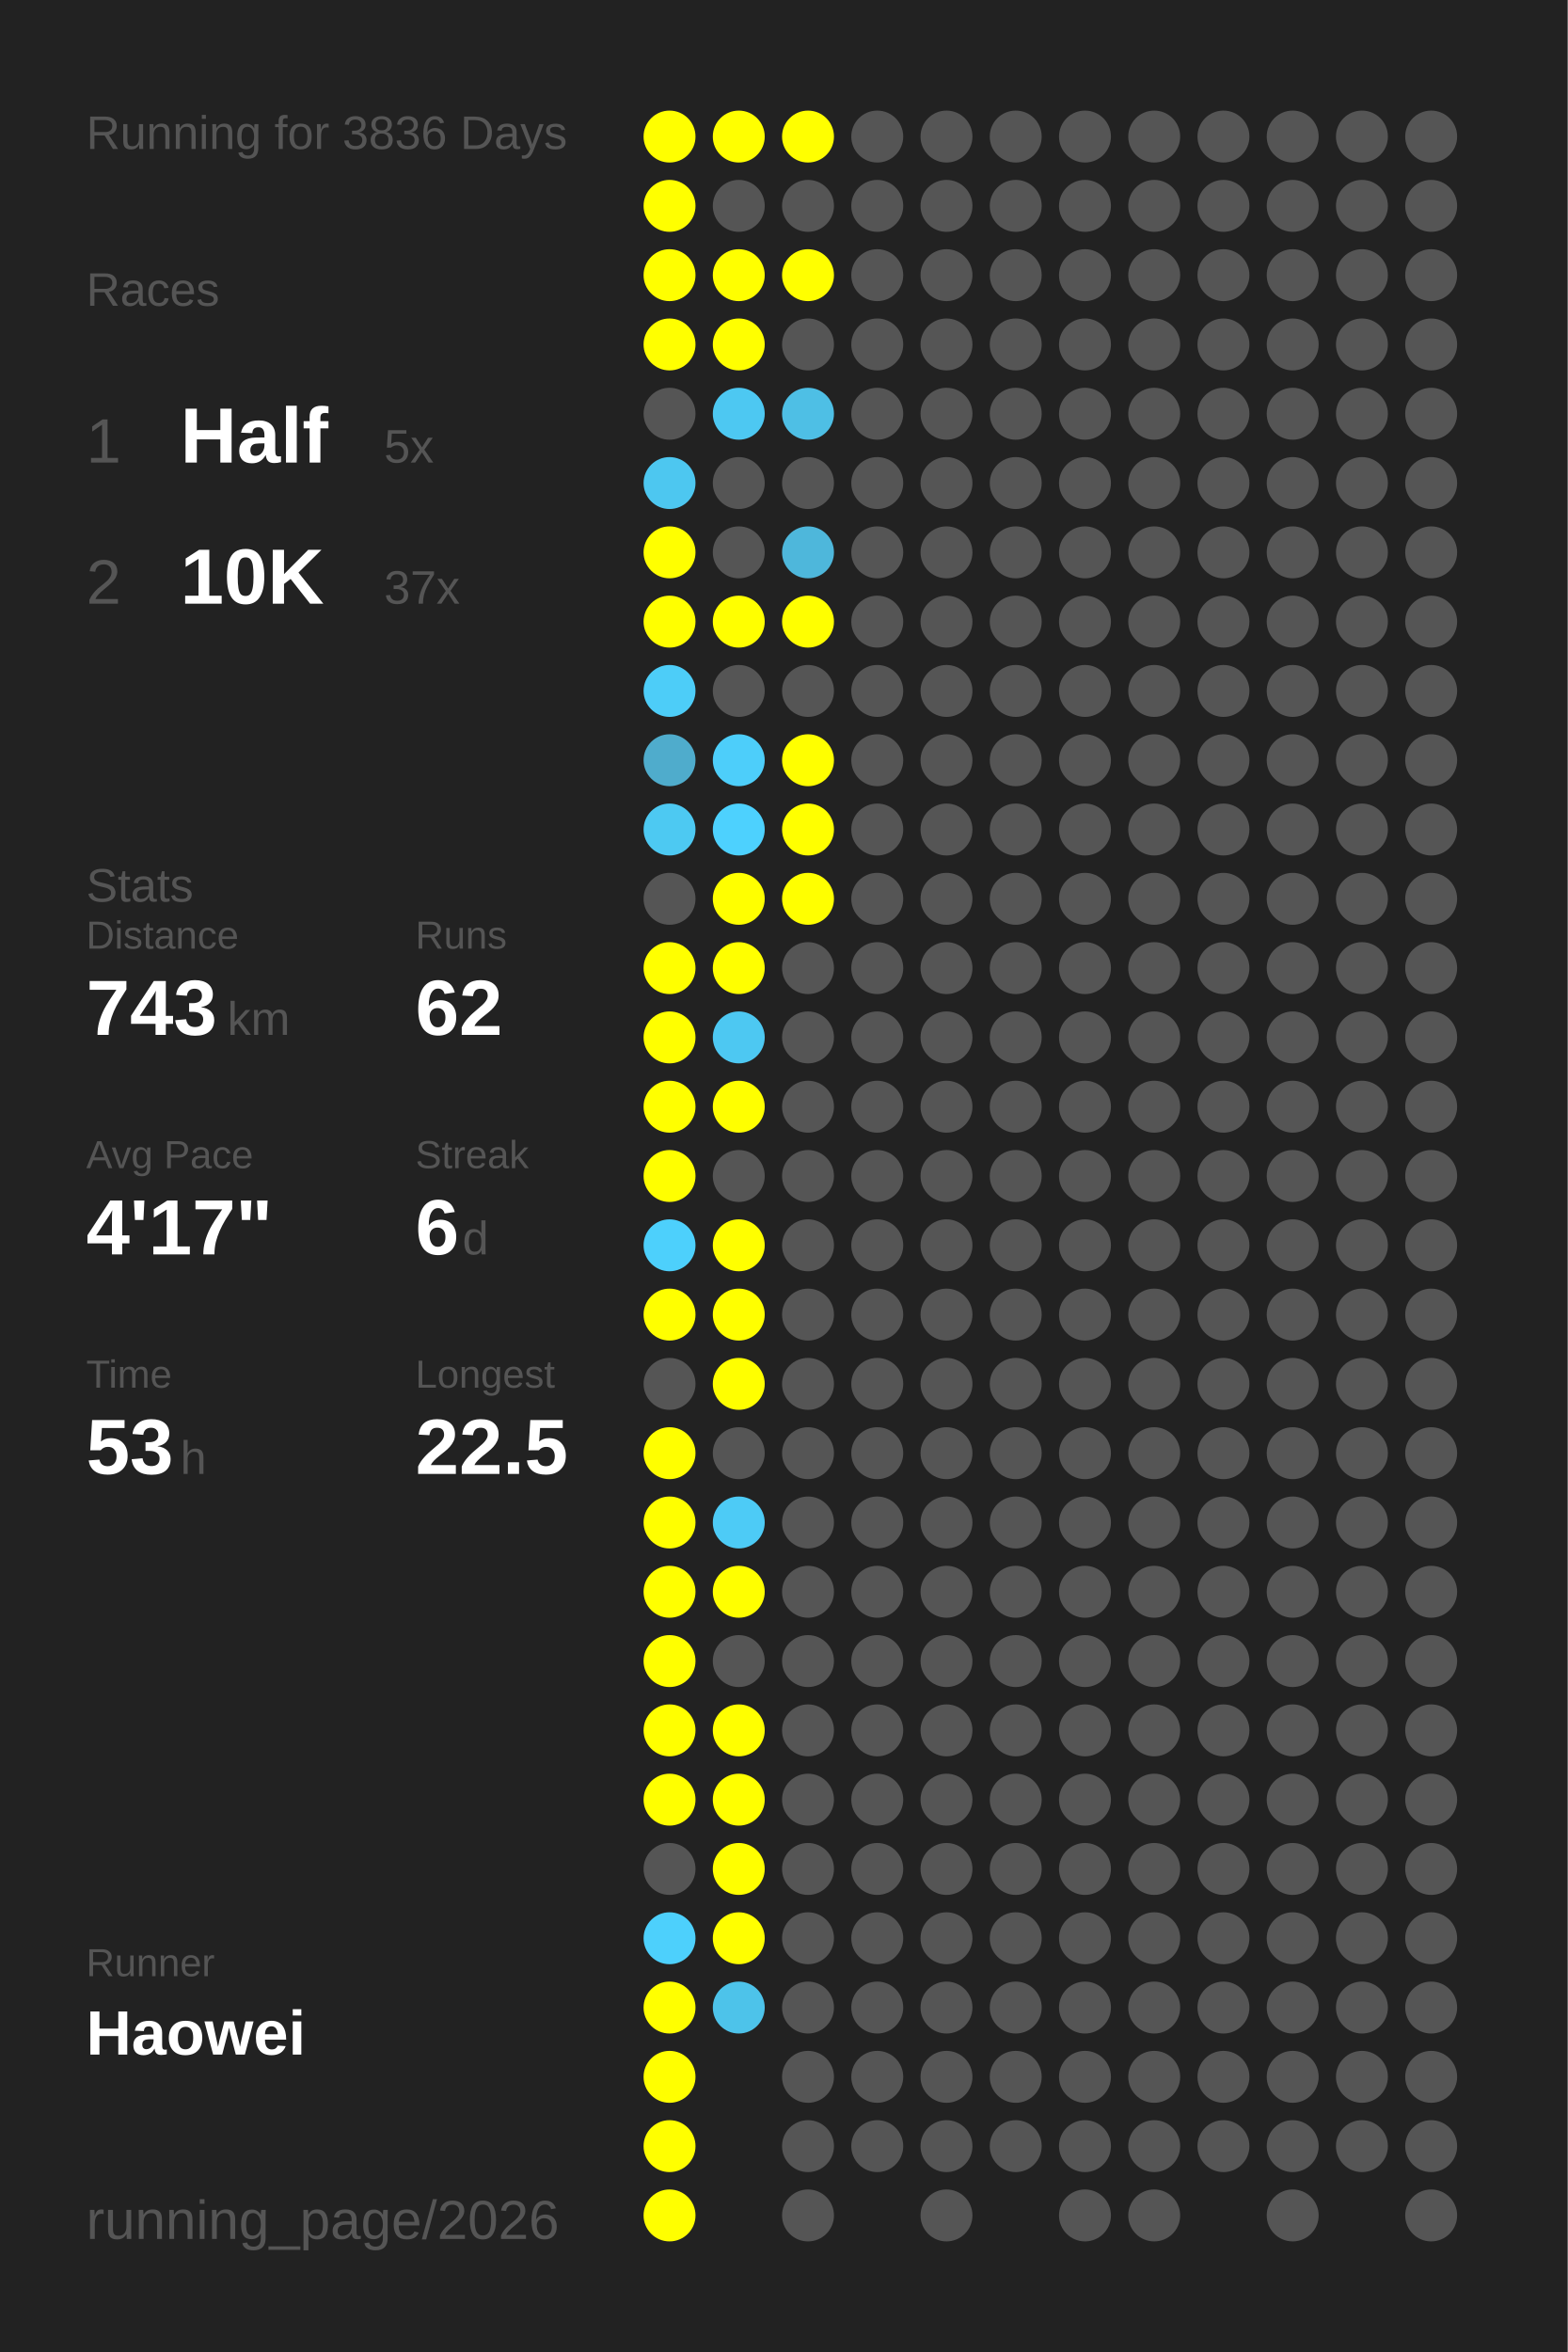
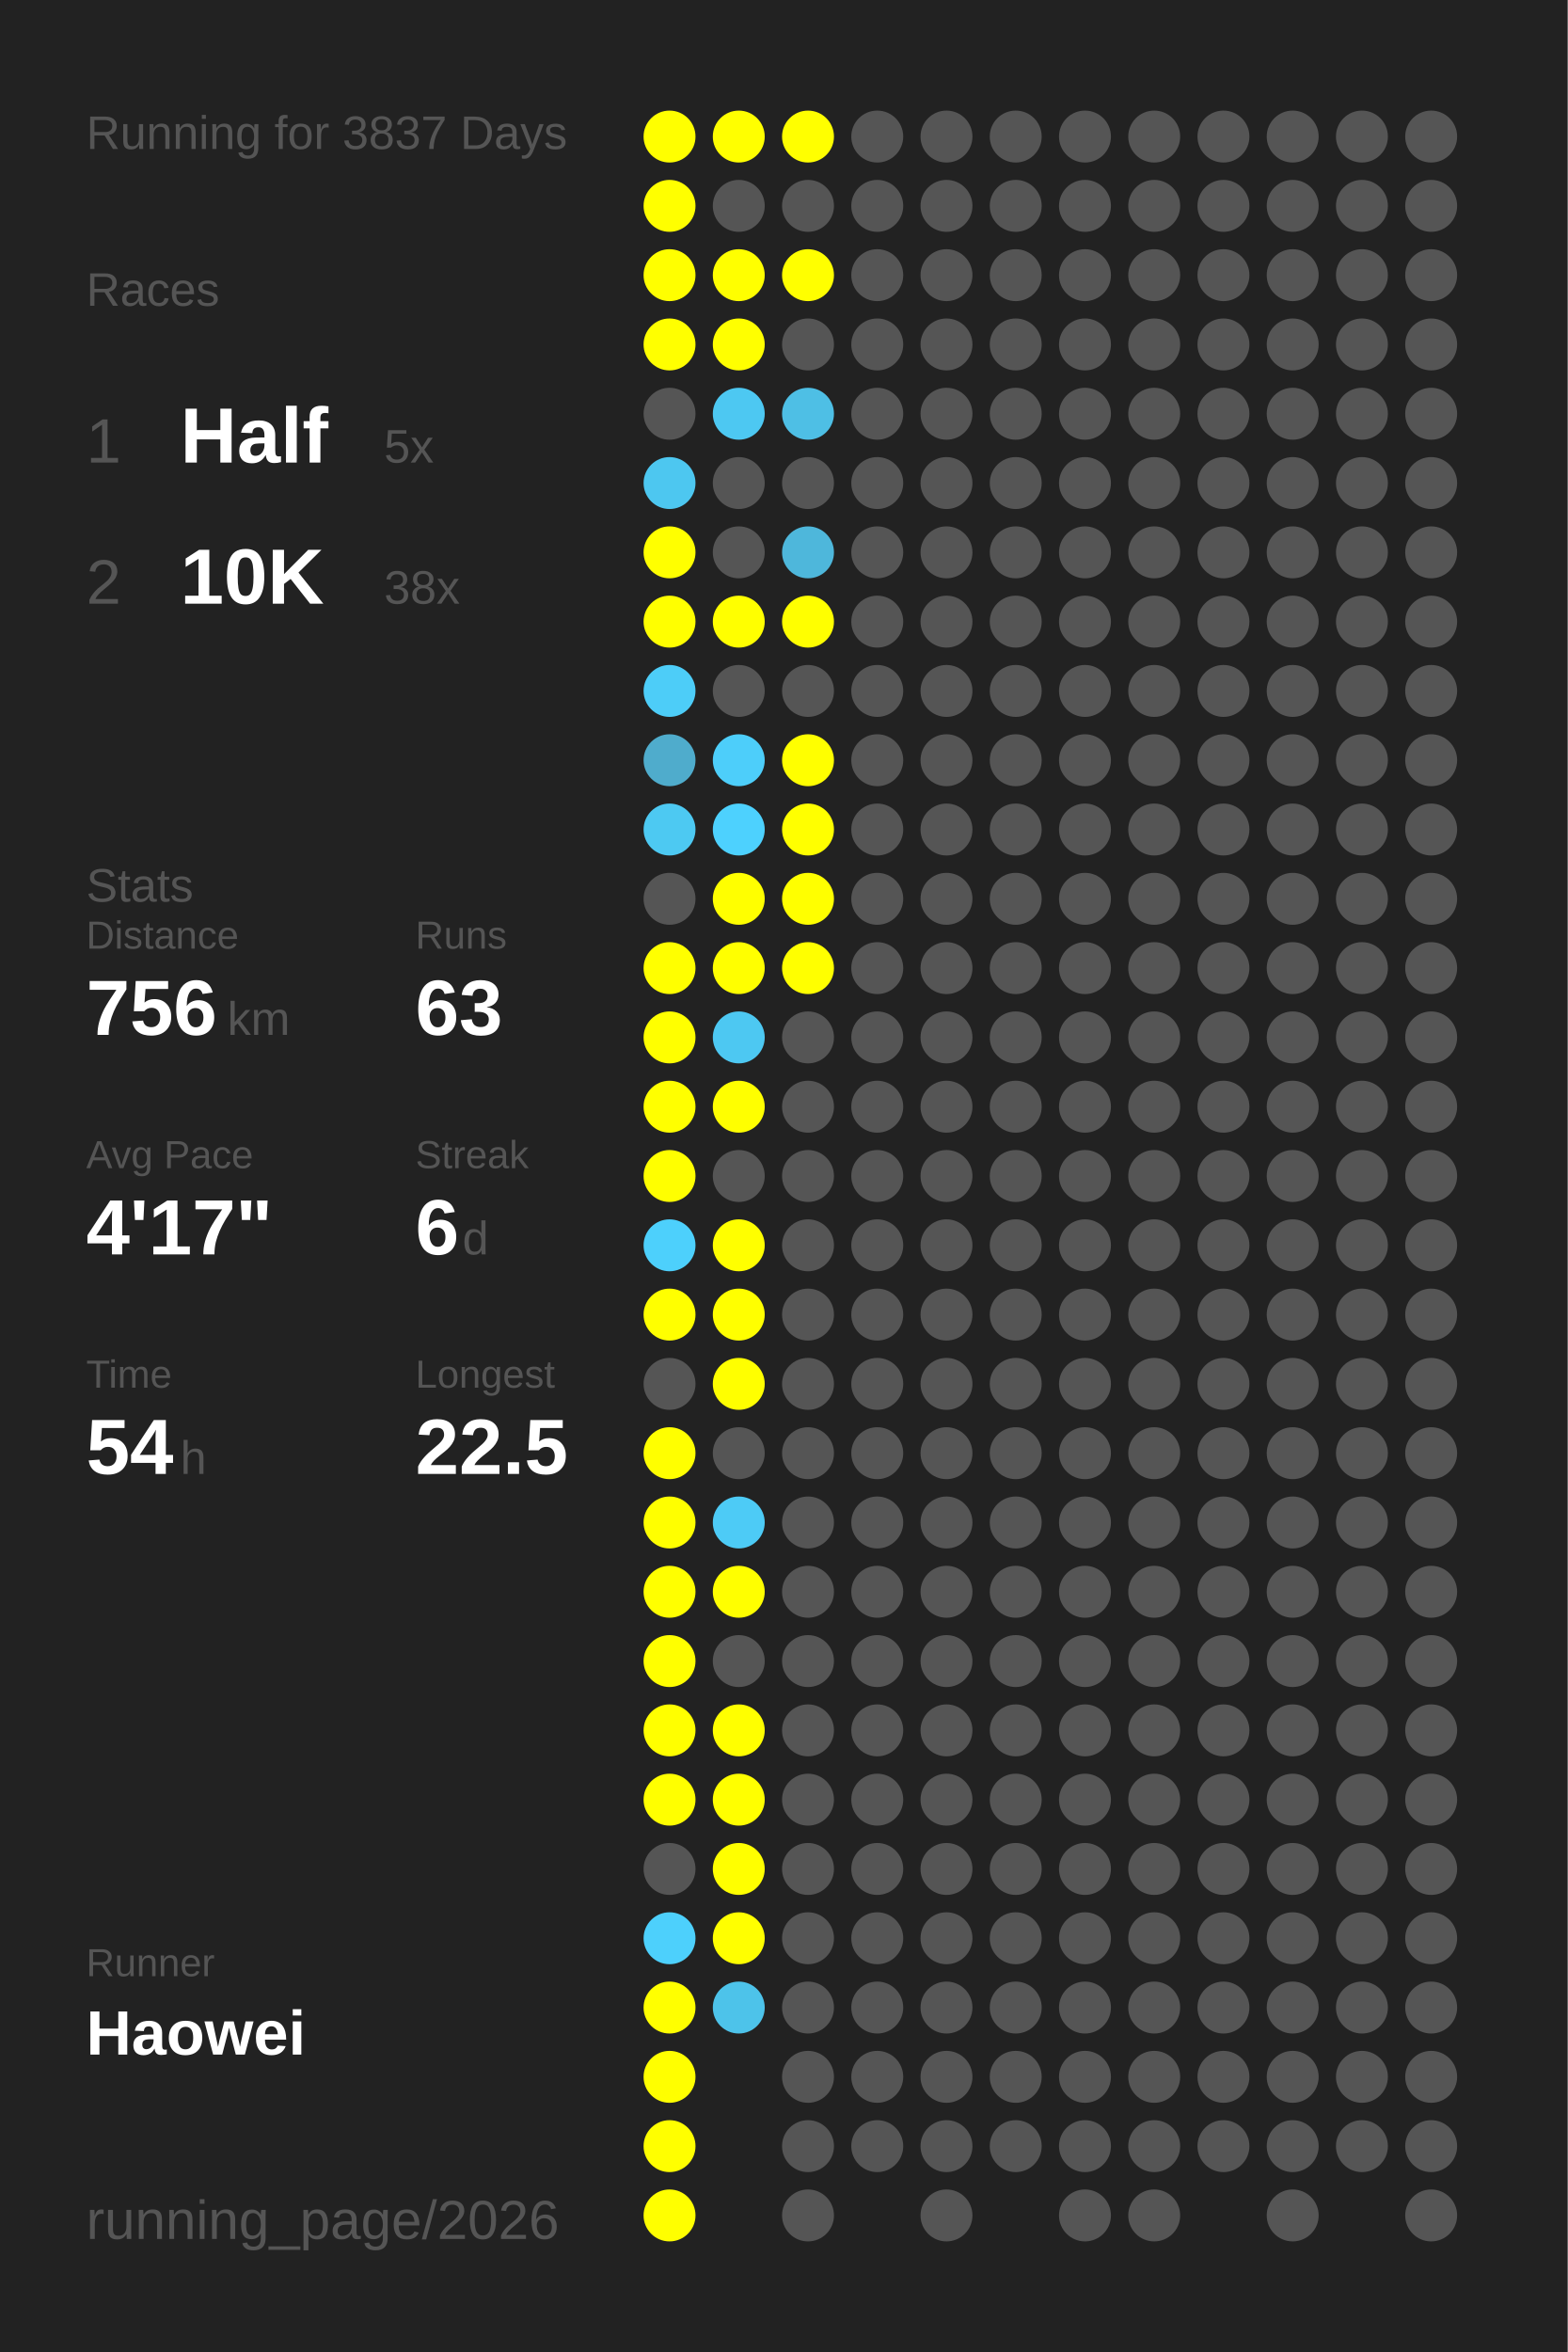
<svg xmlns="http://www.w3.org/2000/svg" baseProfile="full" height="300mm" version="1.1" viewBox="0,0,200,300" width="200mm">
  <defs />
  <rect fill="#222222" height="300" width="200" x="0" y="0" />
-   <text fill="#555555" style="font-size:6px; font-family:Arial;" x="11" y="19">Running for 3836 Days</text>
+   <text fill="#555555" style="font-size:6px; font-family:Arial;" x="11" y="19">Running for 3837 Days</text>
  <text fill="#555555" style="font-size:6px; font-family:Arial;" x="11" y="39">Races</text>
  <text fill="#555555" style="font-size:8px; font-family:Arial;" x="11" y="59">1</text>
  <text fill="#FFFFFF" style="font-size:10px; font-family:Arial; font-weight:bold;" x="23" y="59">Half</text>
  <text fill="#555555" style="font-size:6px; font-family:Arial;" x="49" y="59">5x</text>
  <text fill="#555555" style="font-size:8px; font-family:Arial;" x="11" y="77">2</text>
  <text fill="#FFFFFF" style="font-size:10px; font-family:Arial; font-weight:bold;" x="23" y="77">10K</text>
-   <text fill="#555555" style="font-size:6px; font-family:Arial;" x="49" y="77">37x</text>
+   <text fill="#555555" style="font-size:6px; font-family:Arial;" x="49" y="77">38x</text>
  <text fill="#555555" style="font-size:6px; font-family:Arial;" x="11" y="115">Stats</text>
  <text fill="#555555" style="font-size:5px; font-family:Arial;" x="11" y="121">Distance</text>
-   <text fill="#FFFFFF" style="font-size:10px; font-family:Arial; font-weight:bold;" x="11" y="132">743</text>
+   <text fill="#FFFFFF" style="font-size:10px; font-family:Arial; font-weight:bold;" x="11" y="132">756</text>
  <text fill="#555555" style="font-size:6px; font-family:Arial;" x="29" y="132">km</text>
  <text fill="#555555" style="font-size:5px; font-family:Arial;" x="53" y="121">Runs</text>
-   <text fill="#FFFFFF" style="font-size:10px; font-family:Arial; font-weight:bold;" x="53" y="132">62</text>
+   <text fill="#FFFFFF" style="font-size:10px; font-family:Arial; font-weight:bold;" x="53" y="132">63</text>
  <text fill="#555555" style="font-size:5px; font-family:Arial;" x="11" y="149">Avg Pace</text>
  <text fill="#FFFFFF" style="font-size:10px; font-family:Arial; font-weight:bold;" x="11" y="160">4'17"</text>
  <text fill="#555555" style="font-size:5px; font-family:Arial;" x="53" y="149">Streak</text>
  <text fill="#FFFFFF" style="font-size:10px; font-family:Arial; font-weight:bold;" x="53" y="160">6</text>
  <text fill="#555555" style="font-size:6px; font-family:Arial;" x="59" y="160">d</text>
  <text fill="#555555" style="font-size:5px; font-family:Arial;" x="11" y="177">Time</text>
-   <text fill="#FFFFFF" style="font-size:10px; font-family:Arial; font-weight:bold;" x="11" y="188">53</text>
+   <text fill="#FFFFFF" style="font-size:10px; font-family:Arial; font-weight:bold;" x="11" y="188">54</text>
  <text fill="#555555" style="font-size:6px; font-family:Arial;" x="23" y="188">h</text>
  <text fill="#555555" style="font-size:5px; font-family:Arial;" x="53" y="177">Longest</text>
  <text fill="#FFFFFF" style="font-size:10px; font-family:Arial; font-weight:bold;" x="53" y="188">22.5</text>
  <text fill="#555555" style="font-size:5px; font-family:Arial;" x="11" y="252.065">Runner</text>
  <text fill="#FFFFFF" style="font-size:8px; font-family:Arial; font-weight:bold;" x="11" y="262.065">Haowei</text>
  <text fill="#555555" style="font-size:7px; font-family:Arial;" x="11" y="285.581">running_page/2026</text>
  <circle cx="85.417" cy="17.419" fill="#FFFF00" r="3.312" />
  <circle cx="85.417" cy="26.258" fill="#FFFF00" r="3.312" />
  <circle cx="85.417" cy="35.097" fill="#FFFF00" r="3.312" />
  <circle cx="85.417" cy="43.935" fill="#FFFF00" r="3.312" />
  <circle cx="85.417" cy="52.774" fill="#555555" r="3.312" />
  <circle cx="85.417" cy="61.613" fill="#4dc7f0" r="3.312" />
  <circle cx="85.417" cy="70.452" fill="#FFFF00" r="3.312" />
  <circle cx="85.417" cy="79.29" fill="#FFFF00" r="3.312" />
  <circle cx="85.417" cy="88.129" fill="#4dcdf8" r="3.312" />
  <circle cx="85.417" cy="96.968" fill="#4faccc" r="3.312" />
  <circle cx="85.417" cy="105.806" fill="#4dc9f2" r="3.312" />
  <circle cx="85.417" cy="114.645" fill="#555555" r="3.312" />
  <circle cx="85.417" cy="123.484" fill="#FFFF00" r="3.312" />
  <circle cx="85.417" cy="132.323" fill="#FFFF00" r="3.312" />
  <circle cx="85.417" cy="141.161" fill="#FFFF00" r="3.312" />
  <circle cx="85.417" cy="150" fill="#FFFF00" r="3.312" />
  <circle cx="85.417" cy="158.839" fill="#4dd0fc" r="3.312" />
  <circle cx="85.417" cy="167.677" fill="#FFFF00" r="3.312" />
  <circle cx="85.417" cy="176.516" fill="#555555" r="3.312" />
  <circle cx="85.417" cy="185.355" fill="#FFFF00" r="3.312" />
  <circle cx="85.417" cy="194.194" fill="#FFFF00" r="3.312" />
  <circle cx="85.417" cy="203.032" fill="#FFFF00" r="3.312" />
  <circle cx="85.417" cy="211.871" fill="#FFFF00" r="3.312" />
  <circle cx="85.417" cy="220.71" fill="#FFFF00" r="3.312" />
  <circle cx="85.417" cy="229.548" fill="#FFFF00" r="3.312" />
  <circle cx="85.417" cy="238.387" fill="#555555" r="3.312" />
  <circle cx="85.417" cy="247.226" fill="#4dd0fc" r="3.312" />
  <circle cx="85.417" cy="256.065" fill="#FFFF00" r="3.312" />
  <circle cx="85.417" cy="264.903" fill="#FFFF00" r="3.312" />
  <circle cx="85.417" cy="273.742" fill="#FFFF00" r="3.312" />
  <circle cx="85.417" cy="282.581" fill="#FFFF00" r="3.312" />
  <circle cx="94.25" cy="17.419" fill="#FFFF00" r="3.312" />
  <circle cx="94.25" cy="26.258" fill="#555555" r="3.312" />
  <circle cx="94.25" cy="35.097" fill="#FFFF00" r="3.312" />
  <circle cx="94.25" cy="43.935" fill="#FFFF00" r="3.312" />
  <circle cx="94.25" cy="52.774" fill="#4dc8f2" r="3.312" />
  <circle cx="94.25" cy="61.613" fill="#555555" r="3.312" />
  <circle cx="94.25" cy="70.452" fill="#555555" r="3.312" />
  <circle cx="94.25" cy="79.29" fill="#FFFF00" r="3.312" />
  <circle cx="94.25" cy="88.129" fill="#555555" r="3.312" />
  <circle cx="94.25" cy="96.968" fill="#4dcefa" r="3.312" />
  <circle cx="94.25" cy="105.806" fill="#4dd1fe" r="3.312" />
  <circle cx="94.25" cy="114.645" fill="#FFFF00" r="3.312" />
  <circle cx="94.25" cy="123.484" fill="#FFFF00" r="3.312" />
  <circle cx="94.25" cy="132.323" fill="#4dc8f2" r="3.312" />
  <circle cx="94.25" cy="141.161" fill="#FFFF00" r="3.312" />
  <circle cx="94.25" cy="150" fill="#555555" r="3.312" />
  <circle cx="94.25" cy="158.839" fill="#FFFF00" r="3.312" />
  <circle cx="94.25" cy="167.677" fill="#FFFF00" r="3.312" />
  <circle cx="94.25" cy="176.516" fill="#FFFF00" r="3.312" />
  <circle cx="94.25" cy="185.355" fill="#555555" r="3.312" />
  <circle cx="94.25" cy="194.194" fill="#4dcbf6" r="3.312" />
  <circle cx="94.25" cy="203.032" fill="#FFFF00" r="3.312" />
  <circle cx="94.25" cy="211.871" fill="#555555" r="3.312" />
  <circle cx="94.25" cy="220.71" fill="#FFFF00" r="3.312" />
  <circle cx="94.25" cy="229.548" fill="#FFFF00" r="3.312" />
  <circle cx="94.25" cy="238.387" fill="#FFFF00" r="3.312" />
  <circle cx="94.25" cy="247.226" fill="#FFFF00" r="3.312" />
  <circle cx="94.25" cy="256.065" fill="#4dc3ea" r="3.312" />
  <circle cx="103.083" cy="17.419" fill="#FFFF00" r="3.312" />
  <circle cx="103.083" cy="26.258" fill="#555555" r="3.312" />
  <circle cx="103.083" cy="35.097" fill="#FFFF00" r="3.312" />
  <circle cx="103.083" cy="43.935" fill="#555555" r="3.312" />
  <circle cx="103.083" cy="52.774" fill="#4ebfe5" r="3.312" />
  <circle cx="103.083" cy="61.613" fill="#555555" r="3.312" />
  <circle cx="103.083" cy="70.452" fill="#4eb7db" r="3.312" />
  <circle cx="103.083" cy="79.29" fill="#FFFF00" r="3.312" />
  <circle cx="103.083" cy="88.129" fill="#555555" r="3.312" />
  <circle cx="103.083" cy="96.968" fill="#FFFF00" r="3.312" />
  <circle cx="103.083" cy="105.806" fill="#FFFF00" r="3.312" />
  <circle cx="103.083" cy="114.645" fill="#FFFF00" r="3.312" />
-   <circle cx="103.083" cy="123.484" fill="#555555" r="3.312" />
+   <circle cx="103.083" cy="123.484" fill="#FFFF00" r="3.312" />
  <circle cx="103.083" cy="132.323" fill="#555555" r="3.312" />
  <circle cx="103.083" cy="141.161" fill="#555555" r="3.312" />
  <circle cx="103.083" cy="150" fill="#555555" r="3.312" />
  <circle cx="103.083" cy="158.839" fill="#555555" r="3.312" />
  <circle cx="103.083" cy="167.677" fill="#555555" r="3.312" />
  <circle cx="103.083" cy="176.516" fill="#555555" r="3.312" />
  <circle cx="103.083" cy="185.355" fill="#555555" r="3.312" />
  <circle cx="103.083" cy="194.194" fill="#555555" r="3.312" />
  <circle cx="103.083" cy="203.032" fill="#555555" r="3.312" />
  <circle cx="103.083" cy="211.871" fill="#555555" r="3.312" />
  <circle cx="103.083" cy="220.71" fill="#555555" r="3.312" />
  <circle cx="103.083" cy="229.548" fill="#555555" r="3.312" />
  <circle cx="103.083" cy="238.387" fill="#555555" r="3.312" />
  <circle cx="103.083" cy="247.226" fill="#555555" r="3.312" />
  <circle cx="103.083" cy="256.065" fill="#555555" r="3.312" />
  <circle cx="103.083" cy="264.903" fill="#555555" r="3.312" />
  <circle cx="103.083" cy="273.742" fill="#555555" r="3.312" />
  <circle cx="103.083" cy="282.581" fill="#555555" r="3.312" />
  <circle cx="111.917" cy="17.419" fill="#555555" r="3.312" />
  <circle cx="111.917" cy="26.258" fill="#555555" r="3.312" />
  <circle cx="111.917" cy="35.097" fill="#555555" r="3.312" />
  <circle cx="111.917" cy="43.935" fill="#555555" r="3.312" />
  <circle cx="111.917" cy="52.774" fill="#555555" r="3.312" />
  <circle cx="111.917" cy="61.613" fill="#555555" r="3.312" />
  <circle cx="111.917" cy="70.452" fill="#555555" r="3.312" />
  <circle cx="111.917" cy="79.29" fill="#555555" r="3.312" />
  <circle cx="111.917" cy="88.129" fill="#555555" r="3.312" />
  <circle cx="111.917" cy="96.968" fill="#555555" r="3.312" />
  <circle cx="111.917" cy="105.806" fill="#555555" r="3.312" />
  <circle cx="111.917" cy="114.645" fill="#555555" r="3.312" />
  <circle cx="111.917" cy="123.484" fill="#555555" r="3.312" />
  <circle cx="111.917" cy="132.323" fill="#555555" r="3.312" />
  <circle cx="111.917" cy="141.161" fill="#555555" r="3.312" />
  <circle cx="111.917" cy="150" fill="#555555" r="3.312" />
  <circle cx="111.917" cy="158.839" fill="#555555" r="3.312" />
  <circle cx="111.917" cy="167.677" fill="#555555" r="3.312" />
  <circle cx="111.917" cy="176.516" fill="#555555" r="3.312" />
  <circle cx="111.917" cy="185.355" fill="#555555" r="3.312" />
  <circle cx="111.917" cy="194.194" fill="#555555" r="3.312" />
  <circle cx="111.917" cy="203.032" fill="#555555" r="3.312" />
  <circle cx="111.917" cy="211.871" fill="#555555" r="3.312" />
  <circle cx="111.917" cy="220.71" fill="#555555" r="3.312" />
  <circle cx="111.917" cy="229.548" fill="#555555" r="3.312" />
  <circle cx="111.917" cy="238.387" fill="#555555" r="3.312" />
  <circle cx="111.917" cy="247.226" fill="#555555" r="3.312" />
  <circle cx="111.917" cy="256.065" fill="#555555" r="3.312" />
  <circle cx="111.917" cy="264.903" fill="#555555" r="3.312" />
  <circle cx="111.917" cy="273.742" fill="#555555" r="3.312" />
  <circle cx="120.75" cy="17.419" fill="#555555" r="3.312" />
  <circle cx="120.75" cy="26.258" fill="#555555" r="3.312" />
  <circle cx="120.75" cy="35.097" fill="#555555" r="3.312" />
  <circle cx="120.75" cy="43.935" fill="#555555" r="3.312" />
  <circle cx="120.75" cy="52.774" fill="#555555" r="3.312" />
  <circle cx="120.75" cy="61.613" fill="#555555" r="3.312" />
  <circle cx="120.75" cy="70.452" fill="#555555" r="3.312" />
  <circle cx="120.75" cy="79.29" fill="#555555" r="3.312" />
  <circle cx="120.75" cy="88.129" fill="#555555" r="3.312" />
  <circle cx="120.75" cy="96.968" fill="#555555" r="3.312" />
  <circle cx="120.75" cy="105.806" fill="#555555" r="3.312" />
  <circle cx="120.75" cy="114.645" fill="#555555" r="3.312" />
  <circle cx="120.75" cy="123.484" fill="#555555" r="3.312" />
  <circle cx="120.75" cy="132.323" fill="#555555" r="3.312" />
  <circle cx="120.75" cy="141.161" fill="#555555" r="3.312" />
  <circle cx="120.75" cy="150" fill="#555555" r="3.312" />
  <circle cx="120.75" cy="158.839" fill="#555555" r="3.312" />
  <circle cx="120.75" cy="167.677" fill="#555555" r="3.312" />
  <circle cx="120.75" cy="176.516" fill="#555555" r="3.312" />
  <circle cx="120.75" cy="185.355" fill="#555555" r="3.312" />
  <circle cx="120.75" cy="194.194" fill="#555555" r="3.312" />
  <circle cx="120.75" cy="203.032" fill="#555555" r="3.312" />
  <circle cx="120.75" cy="211.871" fill="#555555" r="3.312" />
  <circle cx="120.75" cy="220.71" fill="#555555" r="3.312" />
  <circle cx="120.75" cy="229.548" fill="#555555" r="3.312" />
  <circle cx="120.75" cy="238.387" fill="#555555" r="3.312" />
  <circle cx="120.75" cy="247.226" fill="#555555" r="3.312" />
  <circle cx="120.75" cy="256.065" fill="#555555" r="3.312" />
  <circle cx="120.75" cy="264.903" fill="#555555" r="3.312" />
  <circle cx="120.75" cy="273.742" fill="#555555" r="3.312" />
  <circle cx="120.75" cy="282.581" fill="#555555" r="3.312" />
  <circle cx="129.583" cy="17.419" fill="#555555" r="3.312" />
  <circle cx="129.583" cy="26.258" fill="#555555" r="3.312" />
  <circle cx="129.583" cy="35.097" fill="#555555" r="3.312" />
  <circle cx="129.583" cy="43.935" fill="#555555" r="3.312" />
  <circle cx="129.583" cy="52.774" fill="#555555" r="3.312" />
  <circle cx="129.583" cy="61.613" fill="#555555" r="3.312" />
  <circle cx="129.583" cy="70.452" fill="#555555" r="3.312" />
  <circle cx="129.583" cy="79.29" fill="#555555" r="3.312" />
  <circle cx="129.583" cy="88.129" fill="#555555" r="3.312" />
  <circle cx="129.583" cy="96.968" fill="#555555" r="3.312" />
  <circle cx="129.583" cy="105.806" fill="#555555" r="3.312" />
  <circle cx="129.583" cy="114.645" fill="#555555" r="3.312" />
  <circle cx="129.583" cy="123.484" fill="#555555" r="3.312" />
  <circle cx="129.583" cy="132.323" fill="#555555" r="3.312" />
  <circle cx="129.583" cy="141.161" fill="#555555" r="3.312" />
  <circle cx="129.583" cy="150" fill="#555555" r="3.312" />
  <circle cx="129.583" cy="158.839" fill="#555555" r="3.312" />
  <circle cx="129.583" cy="167.677" fill="#555555" r="3.312" />
  <circle cx="129.583" cy="176.516" fill="#555555" r="3.312" />
  <circle cx="129.583" cy="185.355" fill="#555555" r="3.312" />
  <circle cx="129.583" cy="194.194" fill="#555555" r="3.312" />
  <circle cx="129.583" cy="203.032" fill="#555555" r="3.312" />
  <circle cx="129.583" cy="211.871" fill="#555555" r="3.312" />
  <circle cx="129.583" cy="220.71" fill="#555555" r="3.312" />
  <circle cx="129.583" cy="229.548" fill="#555555" r="3.312" />
  <circle cx="129.583" cy="238.387" fill="#555555" r="3.312" />
  <circle cx="129.583" cy="247.226" fill="#555555" r="3.312" />
  <circle cx="129.583" cy="256.065" fill="#555555" r="3.312" />
  <circle cx="129.583" cy="264.903" fill="#555555" r="3.312" />
  <circle cx="129.583" cy="273.742" fill="#555555" r="3.312" />
  <circle cx="138.417" cy="17.419" fill="#555555" r="3.312" />
  <circle cx="138.417" cy="26.258" fill="#555555" r="3.312" />
  <circle cx="138.417" cy="35.097" fill="#555555" r="3.312" />
  <circle cx="138.417" cy="43.935" fill="#555555" r="3.312" />
  <circle cx="138.417" cy="52.774" fill="#555555" r="3.312" />
  <circle cx="138.417" cy="61.613" fill="#555555" r="3.312" />
  <circle cx="138.417" cy="70.452" fill="#555555" r="3.312" />
  <circle cx="138.417" cy="79.29" fill="#555555" r="3.312" />
  <circle cx="138.417" cy="88.129" fill="#555555" r="3.312" />
  <circle cx="138.417" cy="96.968" fill="#555555" r="3.312" />
  <circle cx="138.417" cy="105.806" fill="#555555" r="3.312" />
  <circle cx="138.417" cy="114.645" fill="#555555" r="3.312" />
  <circle cx="138.417" cy="123.484" fill="#555555" r="3.312" />
  <circle cx="138.417" cy="132.323" fill="#555555" r="3.312" />
  <circle cx="138.417" cy="141.161" fill="#555555" r="3.312" />
  <circle cx="138.417" cy="150" fill="#555555" r="3.312" />
  <circle cx="138.417" cy="158.839" fill="#555555" r="3.312" />
  <circle cx="138.417" cy="167.677" fill="#555555" r="3.312" />
  <circle cx="138.417" cy="176.516" fill="#555555" r="3.312" />
  <circle cx="138.417" cy="185.355" fill="#555555" r="3.312" />
  <circle cx="138.417" cy="194.194" fill="#555555" r="3.312" />
  <circle cx="138.417" cy="203.032" fill="#555555" r="3.312" />
  <circle cx="138.417" cy="211.871" fill="#555555" r="3.312" />
  <circle cx="138.417" cy="220.71" fill="#555555" r="3.312" />
  <circle cx="138.417" cy="229.548" fill="#555555" r="3.312" />
  <circle cx="138.417" cy="238.387" fill="#555555" r="3.312" />
  <circle cx="138.417" cy="247.226" fill="#555555" r="3.312" />
  <circle cx="138.417" cy="256.065" fill="#555555" r="3.312" />
  <circle cx="138.417" cy="264.903" fill="#555555" r="3.312" />
  <circle cx="138.417" cy="273.742" fill="#555555" r="3.312" />
  <circle cx="138.417" cy="282.581" fill="#555555" r="3.312" />
  <circle cx="147.25" cy="17.419" fill="#555555" r="3.312" />
  <circle cx="147.25" cy="26.258" fill="#555555" r="3.312" />
  <circle cx="147.25" cy="35.097" fill="#555555" r="3.312" />
  <circle cx="147.25" cy="43.935" fill="#555555" r="3.312" />
  <circle cx="147.25" cy="52.774" fill="#555555" r="3.312" />
  <circle cx="147.25" cy="61.613" fill="#555555" r="3.312" />
  <circle cx="147.25" cy="70.452" fill="#555555" r="3.312" />
  <circle cx="147.25" cy="79.29" fill="#555555" r="3.312" />
  <circle cx="147.25" cy="88.129" fill="#555555" r="3.312" />
  <circle cx="147.25" cy="96.968" fill="#555555" r="3.312" />
  <circle cx="147.25" cy="105.806" fill="#555555" r="3.312" />
  <circle cx="147.25" cy="114.645" fill="#555555" r="3.312" />
  <circle cx="147.25" cy="123.484" fill="#555555" r="3.312" />
  <circle cx="147.25" cy="132.323" fill="#555555" r="3.312" />
  <circle cx="147.25" cy="141.161" fill="#555555" r="3.312" />
  <circle cx="147.25" cy="150" fill="#555555" r="3.312" />
  <circle cx="147.25" cy="158.839" fill="#555555" r="3.312" />
  <circle cx="147.25" cy="167.677" fill="#555555" r="3.312" />
  <circle cx="147.25" cy="176.516" fill="#555555" r="3.312" />
  <circle cx="147.25" cy="185.355" fill="#555555" r="3.312" />
  <circle cx="147.25" cy="194.194" fill="#555555" r="3.312" />
  <circle cx="147.25" cy="203.032" fill="#555555" r="3.312" />
  <circle cx="147.25" cy="211.871" fill="#555555" r="3.312" />
  <circle cx="147.25" cy="220.71" fill="#555555" r="3.312" />
  <circle cx="147.25" cy="229.548" fill="#555555" r="3.312" />
  <circle cx="147.25" cy="238.387" fill="#555555" r="3.312" />
  <circle cx="147.25" cy="247.226" fill="#555555" r="3.312" />
  <circle cx="147.25" cy="256.065" fill="#555555" r="3.312" />
  <circle cx="147.25" cy="264.903" fill="#555555" r="3.312" />
  <circle cx="147.25" cy="273.742" fill="#555555" r="3.312" />
  <circle cx="147.25" cy="282.581" fill="#555555" r="3.312" />
  <circle cx="156.083" cy="17.419" fill="#555555" r="3.312" />
  <circle cx="156.083" cy="26.258" fill="#555555" r="3.312" />
  <circle cx="156.083" cy="35.097" fill="#555555" r="3.312" />
  <circle cx="156.083" cy="43.935" fill="#555555" r="3.312" />
  <circle cx="156.083" cy="52.774" fill="#555555" r="3.312" />
  <circle cx="156.083" cy="61.613" fill="#555555" r="3.312" />
  <circle cx="156.083" cy="70.452" fill="#555555" r="3.312" />
  <circle cx="156.083" cy="79.29" fill="#555555" r="3.312" />
  <circle cx="156.083" cy="88.129" fill="#555555" r="3.312" />
  <circle cx="156.083" cy="96.968" fill="#555555" r="3.312" />
  <circle cx="156.083" cy="105.806" fill="#555555" r="3.312" />
  <circle cx="156.083" cy="114.645" fill="#555555" r="3.312" />
  <circle cx="156.083" cy="123.484" fill="#555555" r="3.312" />
  <circle cx="156.083" cy="132.323" fill="#555555" r="3.312" />
  <circle cx="156.083" cy="141.161" fill="#555555" r="3.312" />
  <circle cx="156.083" cy="150" fill="#555555" r="3.312" />
  <circle cx="156.083" cy="158.839" fill="#555555" r="3.312" />
  <circle cx="156.083" cy="167.677" fill="#555555" r="3.312" />
  <circle cx="156.083" cy="176.516" fill="#555555" r="3.312" />
  <circle cx="156.083" cy="185.355" fill="#555555" r="3.312" />
  <circle cx="156.083" cy="194.194" fill="#555555" r="3.312" />
  <circle cx="156.083" cy="203.032" fill="#555555" r="3.312" />
  <circle cx="156.083" cy="211.871" fill="#555555" r="3.312" />
  <circle cx="156.083" cy="220.71" fill="#555555" r="3.312" />
  <circle cx="156.083" cy="229.548" fill="#555555" r="3.312" />
  <circle cx="156.083" cy="238.387" fill="#555555" r="3.312" />
  <circle cx="156.083" cy="247.226" fill="#555555" r="3.312" />
  <circle cx="156.083" cy="256.065" fill="#555555" r="3.312" />
  <circle cx="156.083" cy="264.903" fill="#555555" r="3.312" />
  <circle cx="156.083" cy="273.742" fill="#555555" r="3.312" />
  <circle cx="164.917" cy="17.419" fill="#555555" r="3.312" />
  <circle cx="164.917" cy="26.258" fill="#555555" r="3.312" />
  <circle cx="164.917" cy="35.097" fill="#555555" r="3.312" />
  <circle cx="164.917" cy="43.935" fill="#555555" r="3.312" />
  <circle cx="164.917" cy="52.774" fill="#555555" r="3.312" />
  <circle cx="164.917" cy="61.613" fill="#555555" r="3.312" />
  <circle cx="164.917" cy="70.452" fill="#555555" r="3.312" />
  <circle cx="164.917" cy="79.29" fill="#555555" r="3.312" />
  <circle cx="164.917" cy="88.129" fill="#555555" r="3.312" />
  <circle cx="164.917" cy="96.968" fill="#555555" r="3.312" />
  <circle cx="164.917" cy="105.806" fill="#555555" r="3.312" />
  <circle cx="164.917" cy="114.645" fill="#555555" r="3.312" />
  <circle cx="164.917" cy="123.484" fill="#555555" r="3.312" />
  <circle cx="164.917" cy="132.323" fill="#555555" r="3.312" />
  <circle cx="164.917" cy="141.161" fill="#555555" r="3.312" />
  <circle cx="164.917" cy="150" fill="#555555" r="3.312" />
  <circle cx="164.917" cy="158.839" fill="#555555" r="3.312" />
  <circle cx="164.917" cy="167.677" fill="#555555" r="3.312" />
  <circle cx="164.917" cy="176.516" fill="#555555" r="3.312" />
  <circle cx="164.917" cy="185.355" fill="#555555" r="3.312" />
  <circle cx="164.917" cy="194.194" fill="#555555" r="3.312" />
  <circle cx="164.917" cy="203.032" fill="#555555" r="3.312" />
  <circle cx="164.917" cy="211.871" fill="#555555" r="3.312" />
  <circle cx="164.917" cy="220.71" fill="#555555" r="3.312" />
  <circle cx="164.917" cy="229.548" fill="#555555" r="3.312" />
  <circle cx="164.917" cy="238.387" fill="#555555" r="3.312" />
  <circle cx="164.917" cy="247.226" fill="#555555" r="3.312" />
  <circle cx="164.917" cy="256.065" fill="#555555" r="3.312" />
  <circle cx="164.917" cy="264.903" fill="#555555" r="3.312" />
  <circle cx="164.917" cy="273.742" fill="#555555" r="3.312" />
  <circle cx="164.917" cy="282.581" fill="#555555" r="3.312" />
  <circle cx="173.75" cy="17.419" fill="#555555" r="3.312" />
  <circle cx="173.75" cy="26.258" fill="#555555" r="3.312" />
  <circle cx="173.75" cy="35.097" fill="#555555" r="3.312" />
  <circle cx="173.75" cy="43.935" fill="#555555" r="3.312" />
  <circle cx="173.75" cy="52.774" fill="#555555" r="3.312" />
  <circle cx="173.75" cy="61.613" fill="#555555" r="3.312" />
  <circle cx="173.75" cy="70.452" fill="#555555" r="3.312" />
  <circle cx="173.75" cy="79.29" fill="#555555" r="3.312" />
  <circle cx="173.75" cy="88.129" fill="#555555" r="3.312" />
  <circle cx="173.75" cy="96.968" fill="#555555" r="3.312" />
  <circle cx="173.75" cy="105.806" fill="#555555" r="3.312" />
  <circle cx="173.75" cy="114.645" fill="#555555" r="3.312" />
  <circle cx="173.75" cy="123.484" fill="#555555" r="3.312" />
  <circle cx="173.75" cy="132.323" fill="#555555" r="3.312" />
  <circle cx="173.75" cy="141.161" fill="#555555" r="3.312" />
  <circle cx="173.75" cy="150" fill="#555555" r="3.312" />
  <circle cx="173.75" cy="158.839" fill="#555555" r="3.312" />
  <circle cx="173.75" cy="167.677" fill="#555555" r="3.312" />
  <circle cx="173.75" cy="176.516" fill="#555555" r="3.312" />
  <circle cx="173.75" cy="185.355" fill="#555555" r="3.312" />
  <circle cx="173.75" cy="194.194" fill="#555555" r="3.312" />
  <circle cx="173.75" cy="203.032" fill="#555555" r="3.312" />
  <circle cx="173.75" cy="211.871" fill="#555555" r="3.312" />
  <circle cx="173.75" cy="220.71" fill="#555555" r="3.312" />
  <circle cx="173.75" cy="229.548" fill="#555555" r="3.312" />
  <circle cx="173.75" cy="238.387" fill="#555555" r="3.312" />
  <circle cx="173.75" cy="247.226" fill="#555555" r="3.312" />
  <circle cx="173.75" cy="256.065" fill="#555555" r="3.312" />
  <circle cx="173.75" cy="264.903" fill="#555555" r="3.312" />
  <circle cx="173.75" cy="273.742" fill="#555555" r="3.312" />
  <circle cx="182.583" cy="17.419" fill="#555555" r="3.312" />
  <circle cx="182.583" cy="26.258" fill="#555555" r="3.312" />
  <circle cx="182.583" cy="35.097" fill="#555555" r="3.312" />
  <circle cx="182.583" cy="43.935" fill="#555555" r="3.312" />
  <circle cx="182.583" cy="52.774" fill="#555555" r="3.312" />
  <circle cx="182.583" cy="61.613" fill="#555555" r="3.312" />
  <circle cx="182.583" cy="70.452" fill="#555555" r="3.312" />
  <circle cx="182.583" cy="79.29" fill="#555555" r="3.312" />
  <circle cx="182.583" cy="88.129" fill="#555555" r="3.312" />
  <circle cx="182.583" cy="96.968" fill="#555555" r="3.312" />
  <circle cx="182.583" cy="105.806" fill="#555555" r="3.312" />
  <circle cx="182.583" cy="114.645" fill="#555555" r="3.312" />
  <circle cx="182.583" cy="123.484" fill="#555555" r="3.312" />
  <circle cx="182.583" cy="132.323" fill="#555555" r="3.312" />
  <circle cx="182.583" cy="141.161" fill="#555555" r="3.312" />
  <circle cx="182.583" cy="150" fill="#555555" r="3.312" />
  <circle cx="182.583" cy="158.839" fill="#555555" r="3.312" />
  <circle cx="182.583" cy="167.677" fill="#555555" r="3.312" />
  <circle cx="182.583" cy="176.516" fill="#555555" r="3.312" />
  <circle cx="182.583" cy="185.355" fill="#555555" r="3.312" />
  <circle cx="182.583" cy="194.194" fill="#555555" r="3.312" />
  <circle cx="182.583" cy="203.032" fill="#555555" r="3.312" />
  <circle cx="182.583" cy="211.871" fill="#555555" r="3.312" />
  <circle cx="182.583" cy="220.71" fill="#555555" r="3.312" />
  <circle cx="182.583" cy="229.548" fill="#555555" r="3.312" />
  <circle cx="182.583" cy="238.387" fill="#555555" r="3.312" />
  <circle cx="182.583" cy="247.226" fill="#555555" r="3.312" />
  <circle cx="182.583" cy="256.065" fill="#555555" r="3.312" />
  <circle cx="182.583" cy="264.903" fill="#555555" r="3.312" />
  <circle cx="182.583" cy="273.742" fill="#555555" r="3.312" />
  <circle cx="182.583" cy="282.581" fill="#555555" r="3.312" />
</svg>
